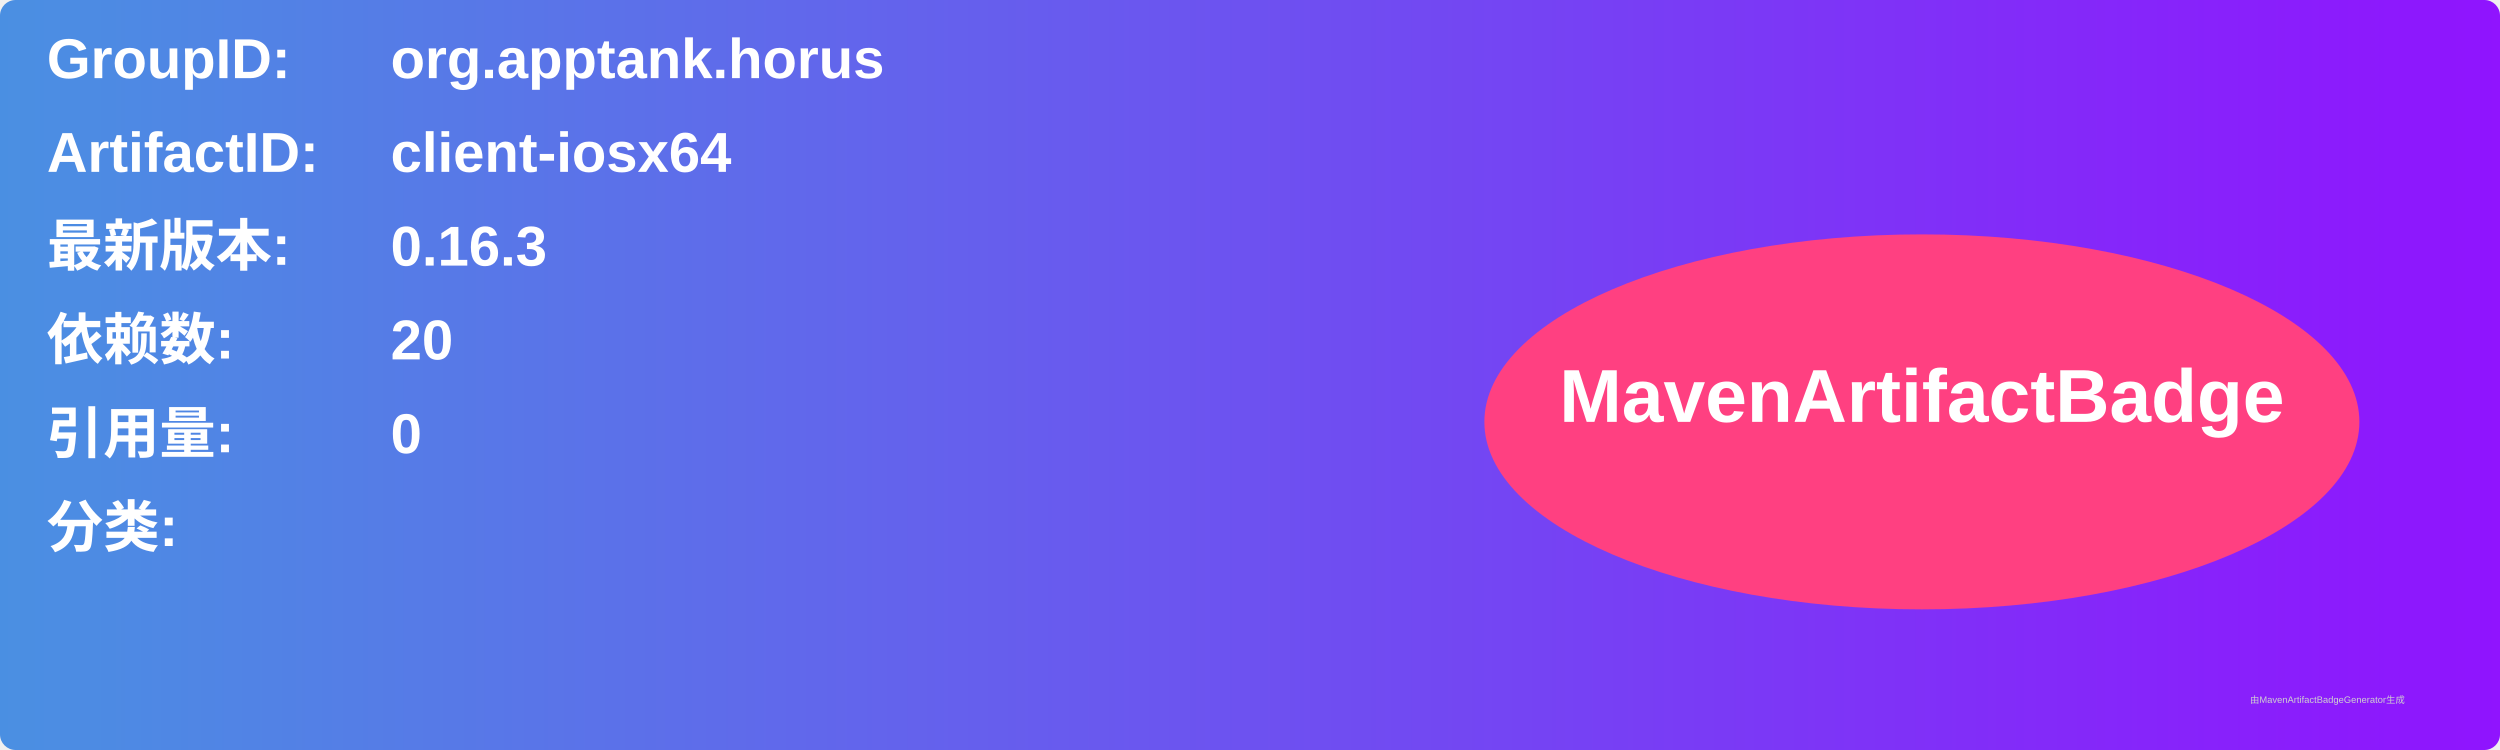
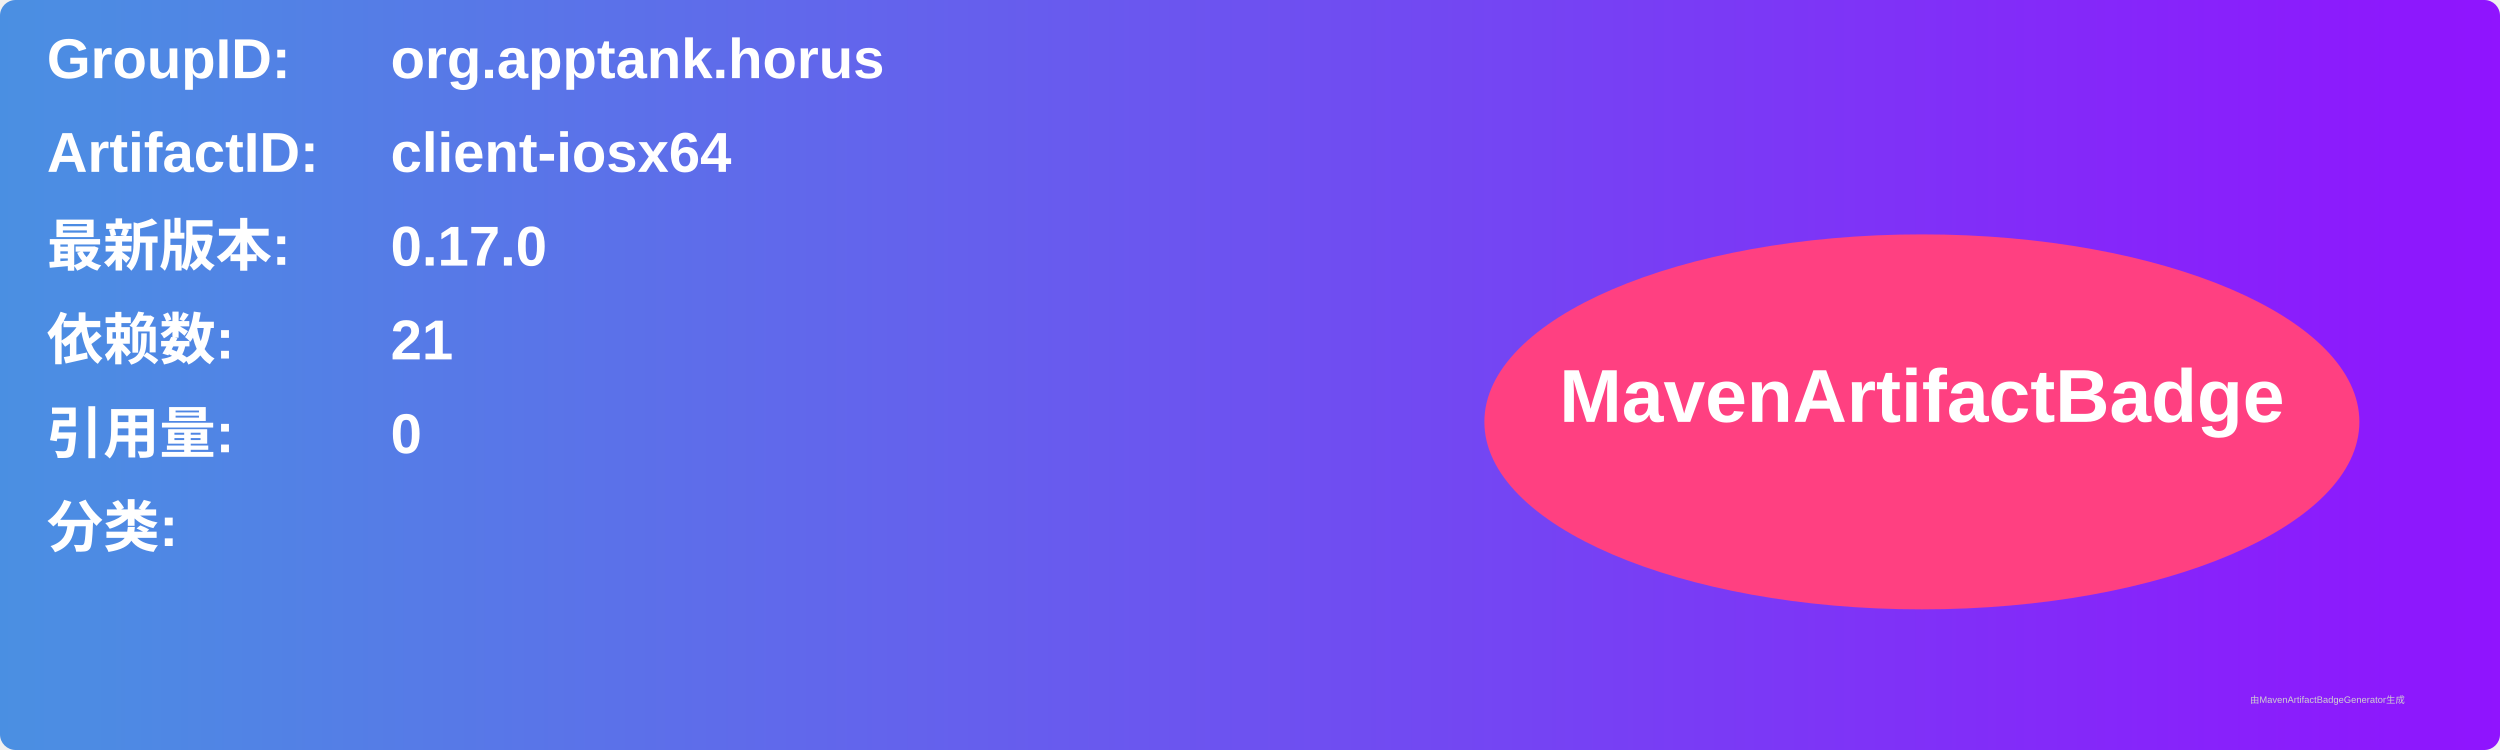
<svg xmlns="http://www.w3.org/2000/svg" width="800" height="240" viewBox="0 0 800 240">
  <linearGradient id="grad" x1="0%" y1="0%" x2="100%" y2="0%">
    <stop offset="0%" stop-color="#4a90e2" />
    <stop offset="100%" stop-color="#9013fe" />
  </linearGradient>
  <rect width="100%" height="100%" rx="5" ry="5" fill="url(#grad)" />
  <g transform="translate(15, 15)">
    <text x="0" y="10" font-family="Arial" font-size="18" fill="white" font-weight="bold" width="260">GroupID:</text>
    <text x="110" y="10" font-family="Arial" font-size="18" fill="white" font-weight="bold" width="460">org.apptank.horus</text>
    <text x="0" y="40" font-family="Arial" font-size="18" fill="white" font-weight="bold" width="260">ArtifactID:</text>
    <text x="110" y="40" font-family="Arial" font-size="18" fill="white" font-weight="bold" width="460">client-iosx64</text>
    <text x="0" y="70" font-family="Arial" font-size="18" fill="white" font-weight="bold">最新版本:</text>
    <text x="110" y="70" font-family="Arial" font-size="18" fill="white" font-weight="bold">
-       <tspan font-weight="bold">0.16.3</tspan>
+       <tspan font-weight="bold">0.17.0</tspan>
    </text>
    <text x="0" y="100" font-family="Arial" font-size="18" fill="white" font-weight="bold">依赖数: </text>
    <text x="110" y="100" font-family="Arial" font-size="18" fill="white">
-       <tspan font-weight="bold">20</tspan>
+       <tspan font-weight="bold">21</tspan>
    </text>
    <text x="0" y="130" font-family="Arial" font-size="18" fill="white" font-weight="bold">引用量: </text>
    <text x="110" y="130" font-family="Arial" font-size="18" fill="white">
      <tspan font-weight="bold">0</tspan>
    </text>
    <text x="0" y="160" font-family="Arial" font-size="18" fill="white" font-weight="bold">分类:</text>
    <text x="10" y="190" font-family="Arial" font-size="10" fill="white">
      <tspan font-weight="bold" />
    </text>
    <ellipse cx="600" cy="120" rx="140" ry="60" fill="#ff4081" />
    <text x="600" y="120" text-anchor="middle" font-family="Arial" font-size="24" fill="white" font-weight="bold">MavenArtifactBadge</text>
  </g>
  <text x="720" y="225" font-family="Arial" font-size="3" fill="#d0d0d0">由MavenArtifactBadgeGenerator生成</text>
</svg>
